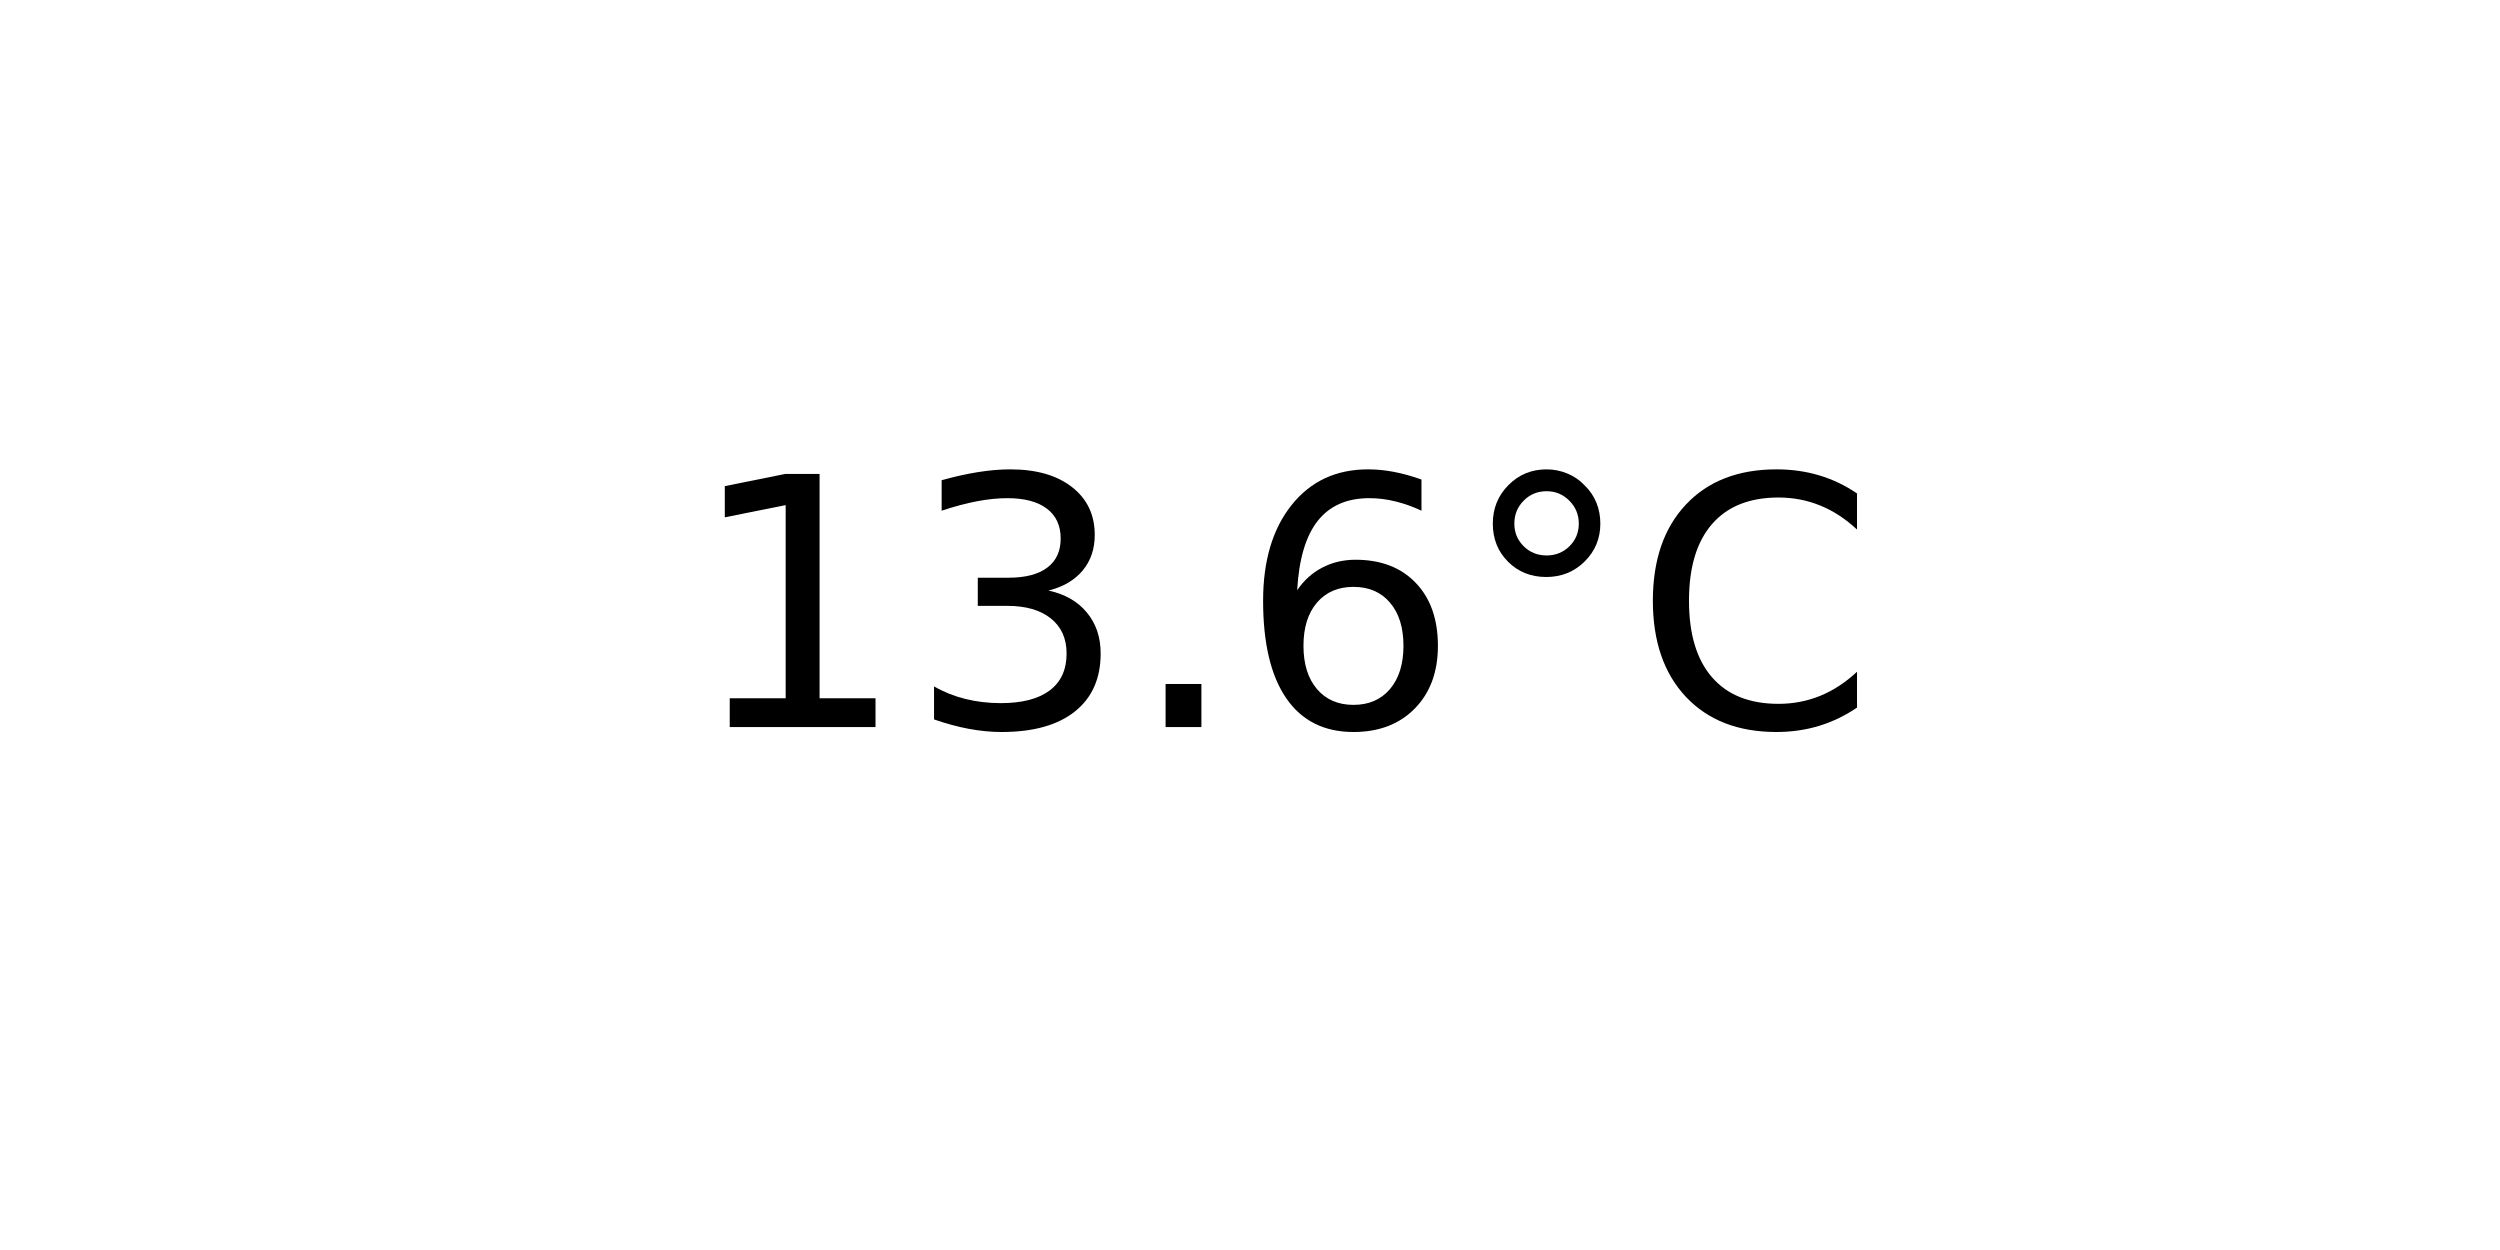
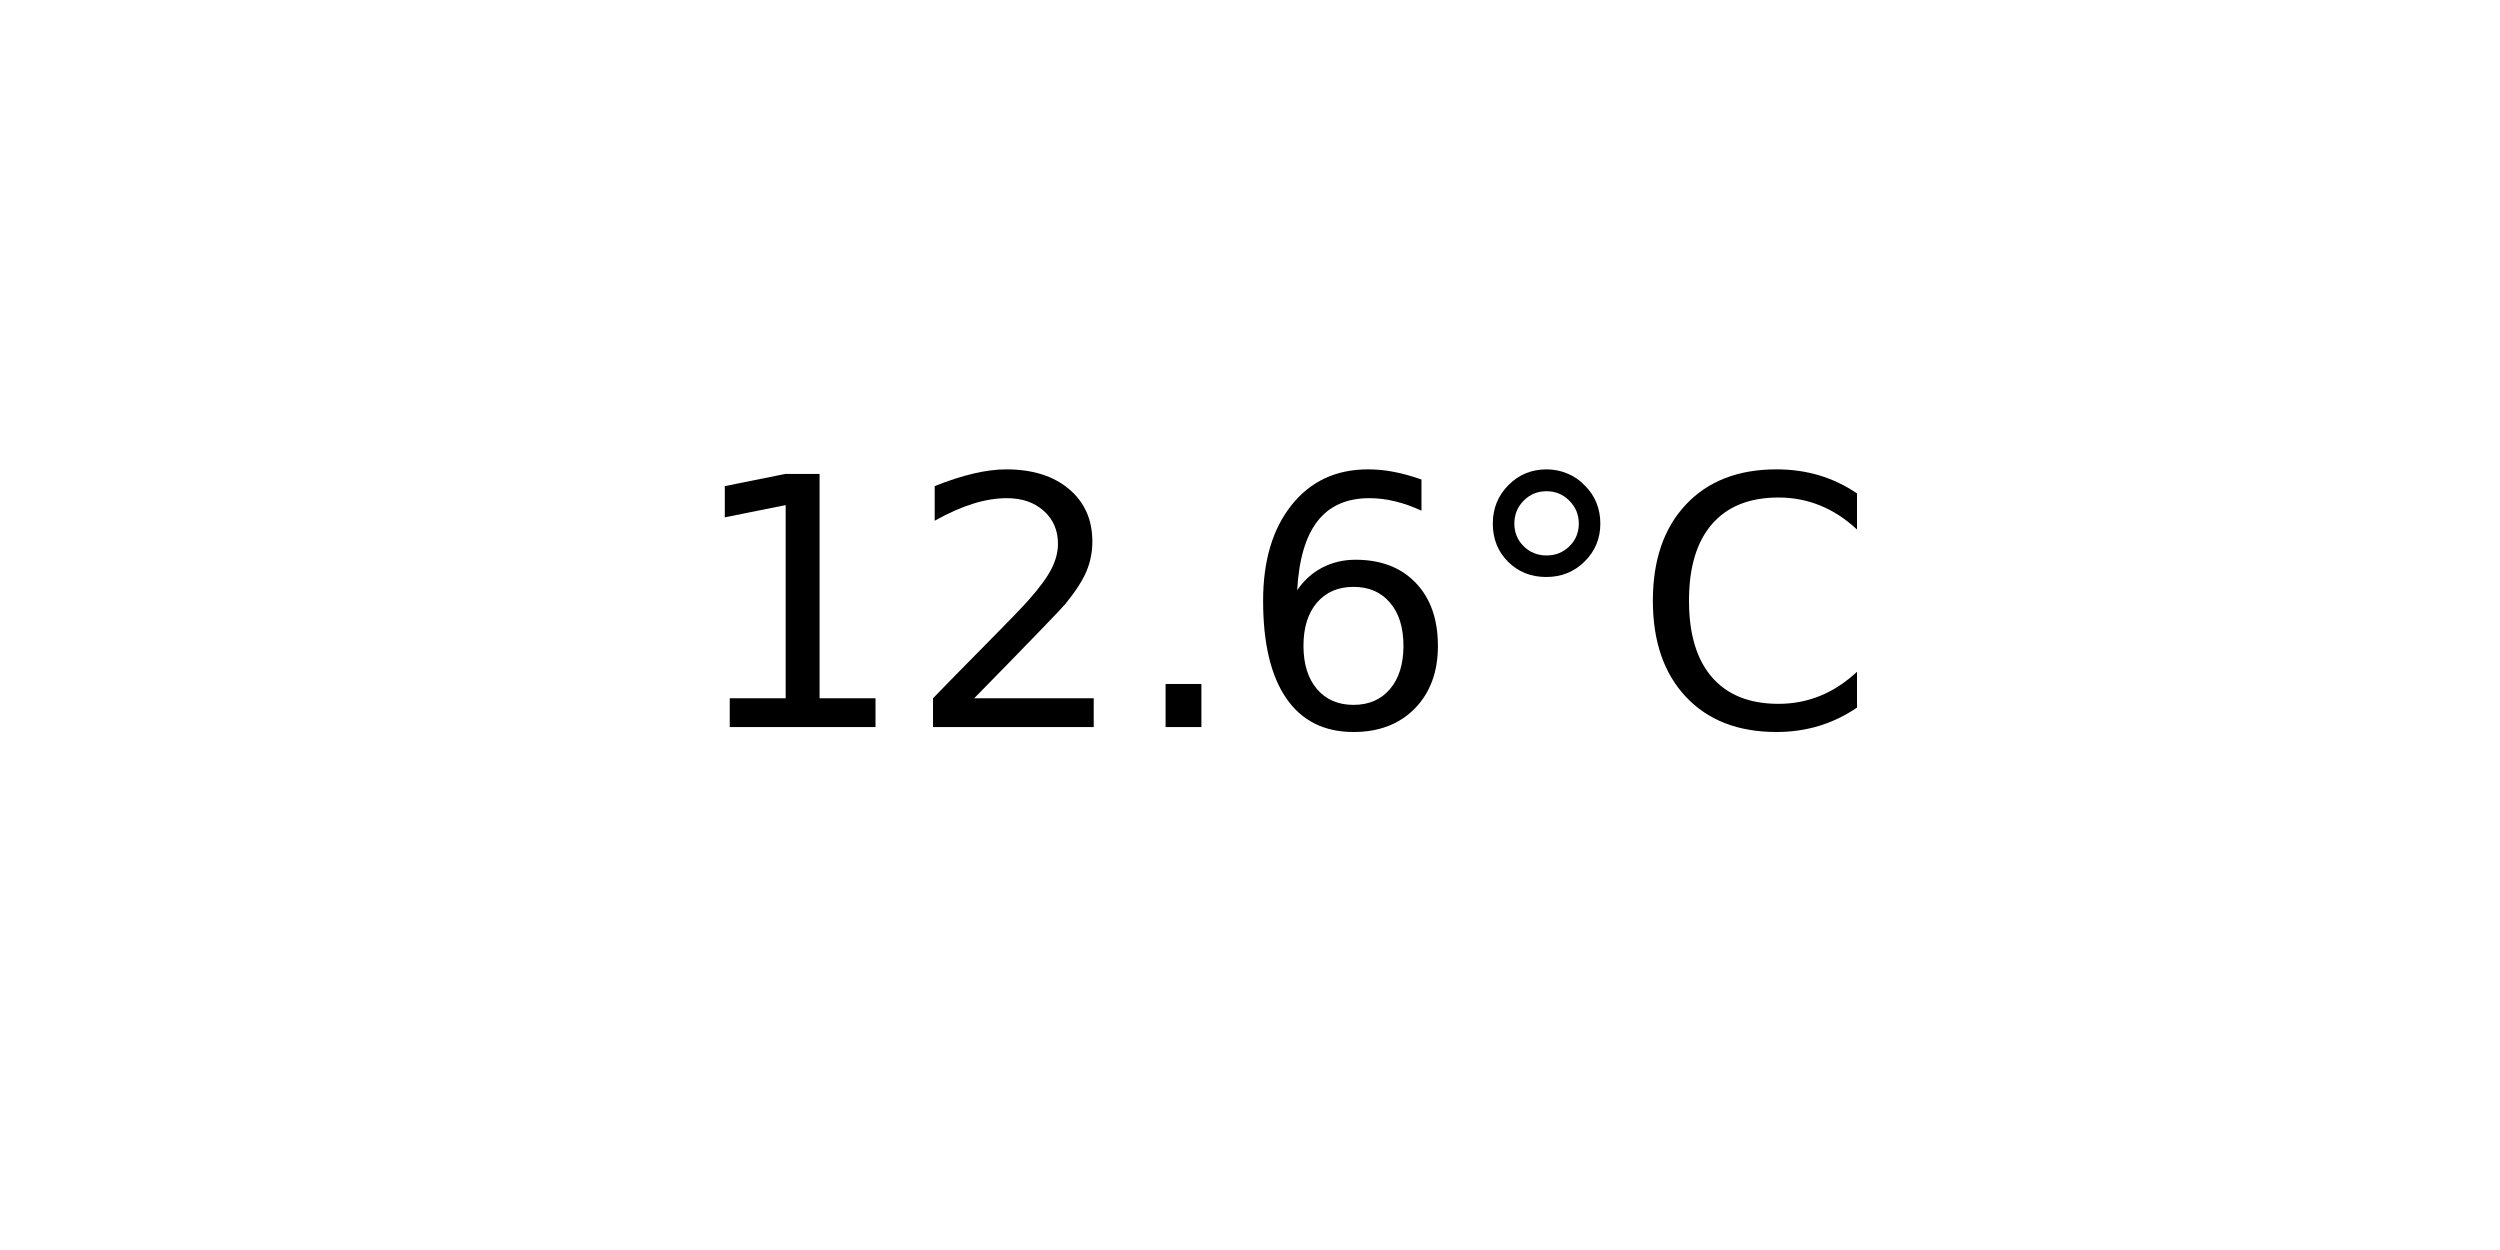
<svg xmlns="http://www.w3.org/2000/svg" xmlns:xlink="http://www.w3.org/1999/xlink" width="72pt" height="36pt" viewBox="0 0 72 36" version="1.1">
  <defs>
    <style type="text/css">*{stroke-linejoin: round; stroke-linecap: butt}</style>
  </defs>
  <g id="figure_1">
    <g id="axes_1">
      <g id="text_1">
        <g transform="translate(19.77578 20.93937) scale(0.1 -0.1)">
          <defs>
            <path id="DejaVuSans-31" d="M 794 531  L 1825 531  L 1825 4091  L 703 3866  L 703 4441  L 1819 4666  L 2450 4666  L 2450 531  L 3481 531  L 3481 0  L 794 0  L 794 531  z " transform="scale(0.015625)" />
-             <path id="DejaVuSans-33" d="M 2597 2516  Q 3050 2419 3304 2112  Q 3559 1806 3559 1356  Q 3559 666 3084 287  Q 2609 -91 1734 -91  Q 1441 -91 1130 -33  Q 819 25 488 141  L 488 750  Q 750 597 1062 519  Q 1375 441 1716 441  Q 2309 441 2620 675  Q 2931 909 2931 1356  Q 2931 1769 2642 2001  Q 2353 2234 1838 2234  L 1294 2234  L 1294 2753  L 1863 2753  Q 2328 2753 2575 2939  Q 2822 3125 2822 3475  Q 2822 3834 2567 4026  Q 2313 4219 1838 4219  Q 1578 4219 1281 4162  Q 984 4106 628 3988  L 628 4550  Q 988 4650 1302 4700  Q 1616 4750 1894 4750  Q 2613 4750 3031 4423  Q 3450 4097 3450 3541  Q 3450 3153 3228 2886  Q 3006 2619 2597 2516  z " transform="scale(0.015625)" />
+             <path id="DejaVuSans-32" d="M 1228 531  L 3431 531  L 3431 0  L 469 0  L 469 531  Q 828 903 1448 1529  Q 2069 2156 2228 2338  Q 2531 2678 2651 2914  Q 2772 3150 2772 3378  Q 2772 3750 2511 3984  Q 2250 4219 1831 4219  Q 1534 4219 1204 4116  Q 875 4013 500 3803  L 500 4441  Q 881 4594 1212 4672  Q 1544 4750 1819 4750  Q 2544 4750 2975 4387  Q 3406 4025 3406 3419  Q 3406 3131 3298 2873  Q 3191 2616 2906 2266  Q 2828 2175 2409 1742  Q 1991 1309 1228 531  z " transform="scale(0.015625)" />
            <path id="DejaVuSans-2e" d="M 684 794  L 1344 794  L 1344 0  L 684 0  L 684 794  z " transform="scale(0.015625)" />
            <path id="DejaVuSans-36" d="M 2113 2584  Q 1688 2584 1439 2293  Q 1191 2003 1191 1497  Q 1191 994 1439 701  Q 1688 409 2113 409  Q 2538 409 2786 701  Q 3034 994 3034 1497  Q 3034 2003 2786 2293  Q 2538 2584 2113 2584  z M 3366 4563  L 3366 3988  Q 3128 4100 2886 4159  Q 2644 4219 2406 4219  Q 1781 4219 1451 3797  Q 1122 3375 1075 2522  Q 1259 2794 1537 2939  Q 1816 3084 2150 3084  Q 2853 3084 3261 2657  Q 3669 2231 3669 1497  Q 3669 778 3244 343  Q 2819 -91 2113 -91  Q 1303 -91 875 529  Q 447 1150 447 2328  Q 447 3434 972 4092  Q 1497 4750 2381 4750  Q 2619 4750 2861 4703  Q 3103 4656 3366 4563  z " transform="scale(0.015625)" />
            <path id="DejaVuSans-b0" d="M 1600 4347  Q 1350 4347 1178 4173  Q 1006 4000 1006 3750  Q 1006 3503 1178 3333  Q 1350 3163 1600 3163  Q 1850 3163 2022 3333  Q 2194 3503 2194 3750  Q 2194 3997 2020 4172  Q 1847 4347 1600 4347  z M 1600 4750  Q 1800 4750 1984 4673  Q 2169 4597 2303 4453  Q 2447 4313 2519 4134  Q 2591 3956 2591 3750  Q 2591 3338 2302 3052  Q 2013 2766 1594 2766  Q 1172 2766 890 3047  Q 609 3328 609 3750  Q 609 4169 896 4459  Q 1184 4750 1600 4750  z " transform="scale(0.015625)" />
            <path id="DejaVuSans-43" d="M 4122 4306  L 4122 3641  Q 3803 3938 3442 4084  Q 3081 4231 2675 4231  Q 1875 4231 1450 3742  Q 1025 3253 1025 2328  Q 1025 1406 1450 917  Q 1875 428 2675 428  Q 3081 428 3442 575  Q 3803 722 4122 1019  L 4122 359  Q 3791 134 3420 21  Q 3050 -91 2638 -91  Q 1578 -91 968 557  Q 359 1206 359 2328  Q 359 3453 968 4101  Q 1578 4750 2638 4750  Q 3056 4750 3426 4639  Q 3797 4528 4122 4306  z " transform="scale(0.015625)" />
          </defs>
          <use xlink:href="#DejaVuSans-31" />
-           <use xlink:href="#DejaVuSans-33" x="63.623" />
+           <use xlink:href="#DejaVuSans-32" x="63.623" />
          <use xlink:href="#DejaVuSans-2e" x="127.246" />
          <use xlink:href="#DejaVuSans-36" x="159.033" />
          <use xlink:href="#DejaVuSans-b0" x="222.656" />
          <use xlink:href="#DejaVuSans-43" x="272.656" />
        </g>
      </g>
    </g>
  </g>
</svg>
